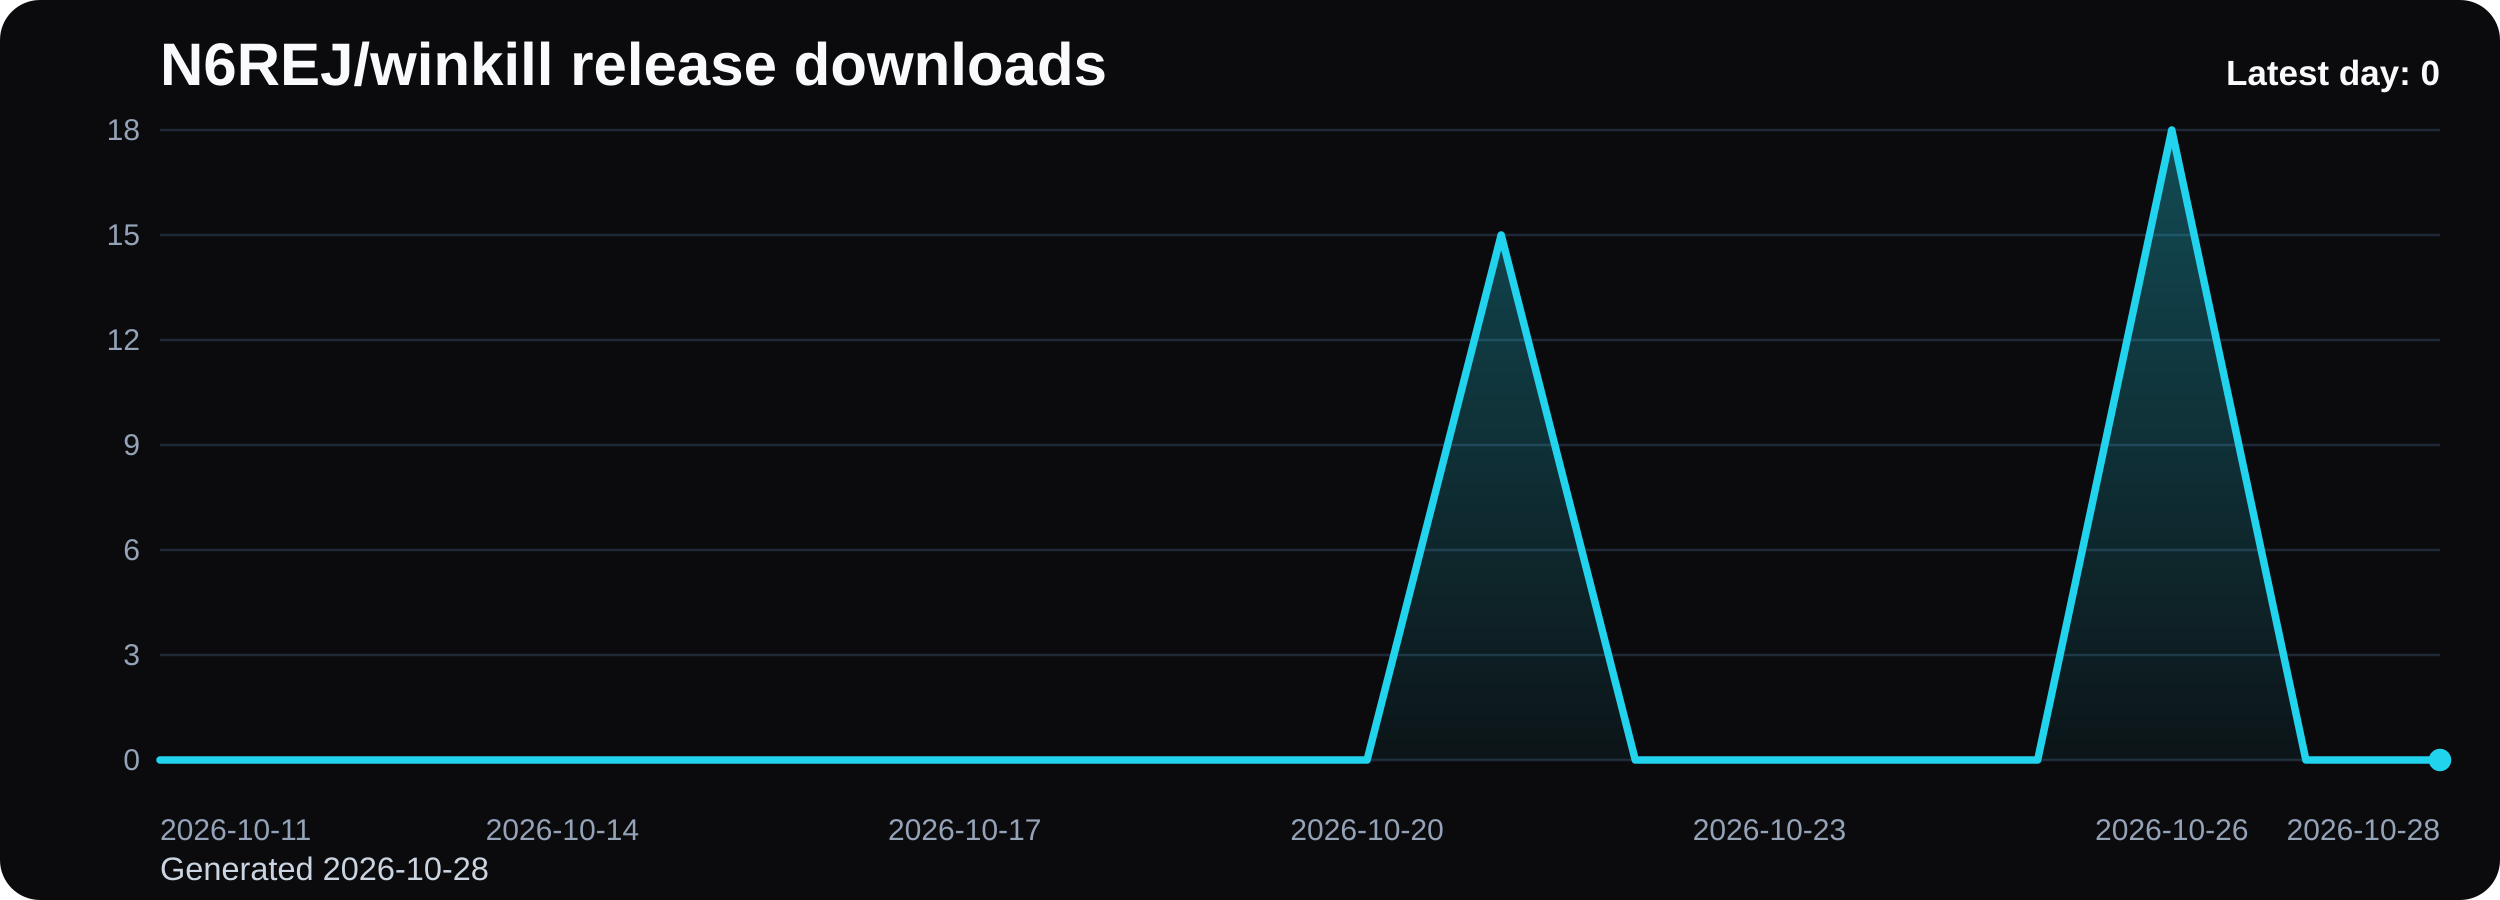
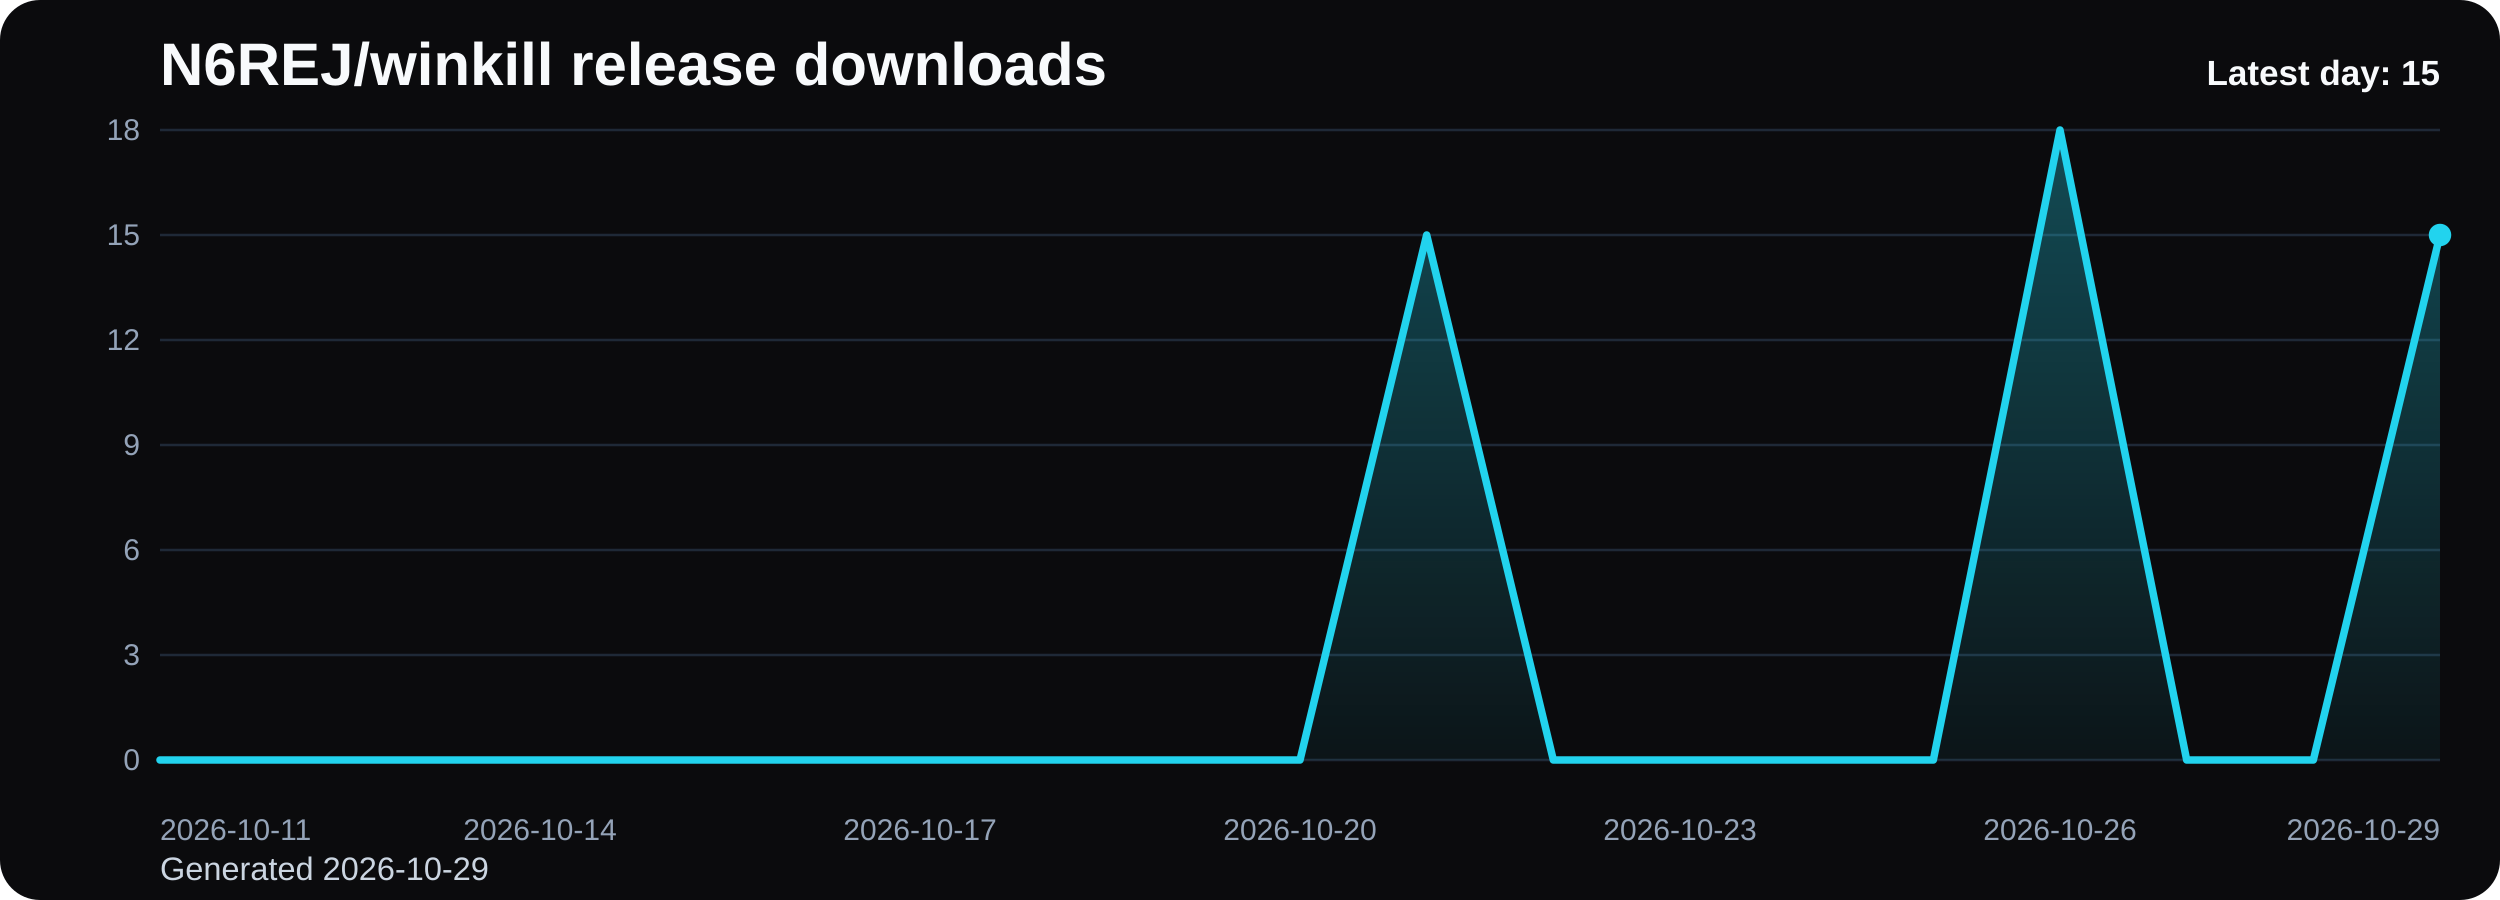
<svg xmlns="http://www.w3.org/2000/svg" viewBox="0 0 1000 360" role="img" aria-label="N6REJ/winkill release downloads chart">
  <defs>
    <linearGradient id="fill-daily-black" x1="0" y1="0" x2="0" y2="1">
      <stop offset="0%" stop-color="#22d3ee" stop-opacity="0.32" />
      <stop offset="100%" stop-color="#22d3ee" stop-opacity="0.05" />
    </linearGradient>
    <style>
      .bg { fill: #0b0b0d; }
      .title { font: 700 24px Arial, sans-serif; fill: #f8fafc; }
      .sub { font: 400 13px Arial, sans-serif; fill: #cbd5e1; }
      .grid { stroke: #1f2937; stroke-width: 1; }
      .axis { font: 400 12px Arial, sans-serif; fill: #94a3b8; }
      .line { fill: none; stroke: #22d3ee; stroke-width: 3; stroke-linecap: round; stroke-linejoin: round; }
      .dot { fill: #22d3ee; }
      .value { font: 600 11px Arial, sans-serif; fill: #cbd5e1; }
      .latest { font: 700 14px Arial, sans-serif; fill: #f8fafc; }
    </style>
  </defs>
  <rect class="bg" x="0" y="0" width="1000" height="360" rx="16" />
  <text class="title" x="64" y="34">N6REJ/winkill release downloads</text>
-   <text class="sub" x="64" y="352">Generated 2026-10-28</text>
+   <text class="sub" x="64" y="352">Generated 2026-10-29</text>
  <line x1="64" y1="52.00" x2="976" y2="52.00" class="grid" />
  <text x="56" y="56.00" text-anchor="end" class="axis">18</text>
  <line x1="64" y1="94.00" x2="976" y2="94.00" class="grid" />
  <text x="56" y="98.00" text-anchor="end" class="axis">15</text>
  <line x1="64" y1="136.00" x2="976" y2="136.00" class="grid" />
  <text x="56" y="140.00" text-anchor="end" class="axis">12</text>
  <line x1="64" y1="178.00" x2="976" y2="178.00" class="grid" />
  <text x="56" y="182.00" text-anchor="end" class="axis">9</text>
  <line x1="64" y1="220.00" x2="976" y2="220.00" class="grid" />
  <text x="56" y="224.00" text-anchor="end" class="axis">6</text>
  <line x1="64" y1="262.00" x2="976" y2="262.00" class="grid" />
  <text x="56" y="266.00" text-anchor="end" class="axis">3</text>
  <line x1="64" y1="304.00" x2="976" y2="304.00" class="grid" />
  <text x="56" y="308.00" text-anchor="end" class="axis">0</text>
-   <path d="M 64.00 304 L 64.00 304.00 L 117.65 304.00 L 171.29 304.00 L 224.94 304.00 L 278.59 304.00 L 332.24 304.00 L 385.88 304.00 L 439.53 304.00 L 493.18 304.00 L 546.82 304.00 L 600.47 94.00 L 654.12 304.00 L 707.76 304.00 L 761.41 304.00 L 815.06 304.00 L 868.71 52.00 L 922.35 304.00 L 976.00 304.00 L 976.00 304 Z" fill="url(#fill-daily-black)" />
-   <polyline class="line" points="64.00,304.00 117.65,304.00 171.29,304.00 224.94,304.00 278.59,304.00 332.24,304.00 385.88,304.00 439.53,304.00 493.18,304.00 546.82,304.00 600.47,94.00 654.12,304.00 707.76,304.00 761.41,304.00 815.06,304.00 868.71,52.00 922.35,304.00 976.00,304.00" />
-   <circle class="dot" cx="976.00" cy="304.00" r="4.5" />
+   <path d="M 64.00 304 L 64.00 304.00 L 114.67 304.00 L 165.33 304.00 L 216.00 304.00 L 266.67 304.00 L 317.33 304.00 L 368.00 304.00 L 418.67 304.00 L 469.33 304.00 L 520.00 304.00 L 570.67 94.00 L 621.33 304.00 L 672.00 304.00 L 722.67 304.00 L 773.33 304.00 L 824.00 52.00 L 874.67 304.00 L 925.33 304.00 L 976.00 94.00 L 976.00 304 Z" fill="url(#fill-daily-black)" />
+   <polyline class="line" points="64.00,304.00 114.67,304.00 165.33,304.00 216.00,304.00 266.67,304.00 317.33,304.00 368.00,304.00 418.67,304.00 469.33,304.00 520.00,304.00 570.67,94.00 621.33,304.00 672.00,304.00 722.67,304.00 773.33,304.00 824.00,52.00 874.67,304.00 925.33,304.00 976.00,94.00" />
+   <circle class="dot" cx="976.00" cy="94.00" r="4.5" />
  <text class="axis" x="64.00" y="336" text-anchor="start">2026-10-11</text>
-   <text class="axis" x="224.94" y="336" text-anchor="middle">2026-10-14</text>
-   <text class="axis" x="385.88" y="336" text-anchor="middle">2026-10-17</text>
-   <text class="axis" x="546.82" y="336" text-anchor="middle">2026-10-20</text>
-   <text class="axis" x="707.76" y="336" text-anchor="middle">2026-10-23</text>
-   <text class="axis" x="868.71" y="336" text-anchor="middle">2026-10-26</text>
-   <text class="axis" x="976.00" y="336" text-anchor="end">2026-10-28</text>
-   <text class="latest" x="976" y="34" text-anchor="end">Latest day: 0</text>
+   <text class="axis" x="216.00" y="336" text-anchor="middle">2026-10-14</text>
+   <text class="axis" x="368.00" y="336" text-anchor="middle">2026-10-17</text>
+   <text class="axis" x="520.00" y="336" text-anchor="middle">2026-10-20</text>
+   <text class="axis" x="672.00" y="336" text-anchor="middle">2026-10-23</text>
+   <text class="axis" x="824.00" y="336" text-anchor="middle">2026-10-26</text>
+   <text class="axis" x="976.00" y="336" text-anchor="end">2026-10-29</text>
+   <text class="latest" x="976" y="34" text-anchor="end">Latest day: 15</text>
</svg>
